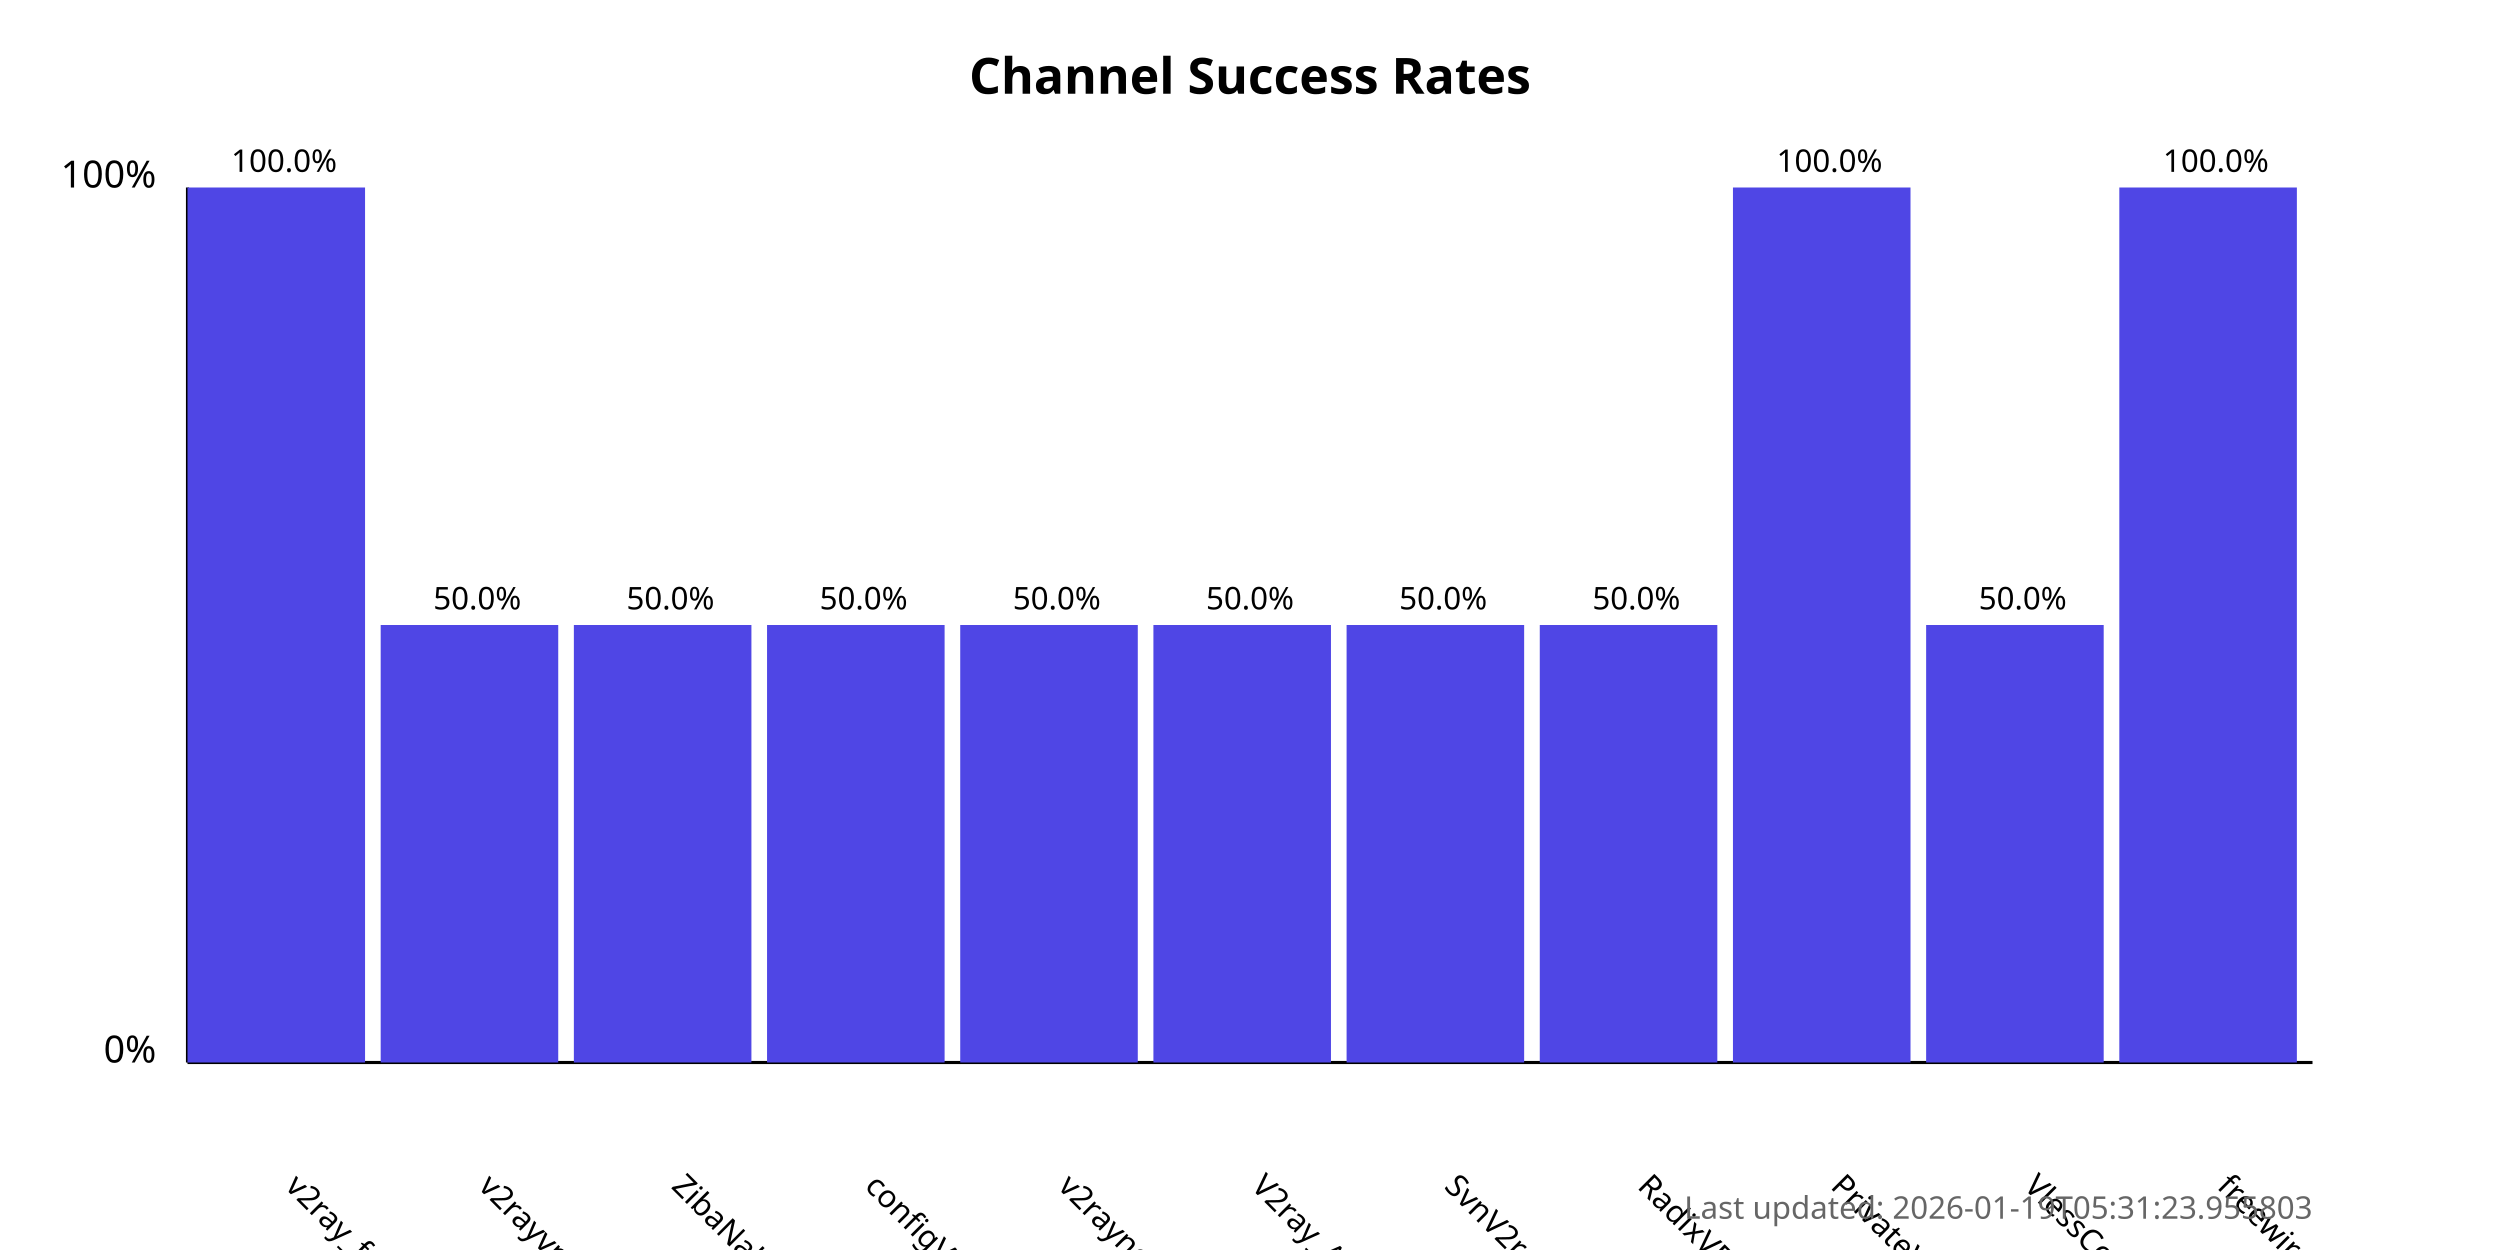
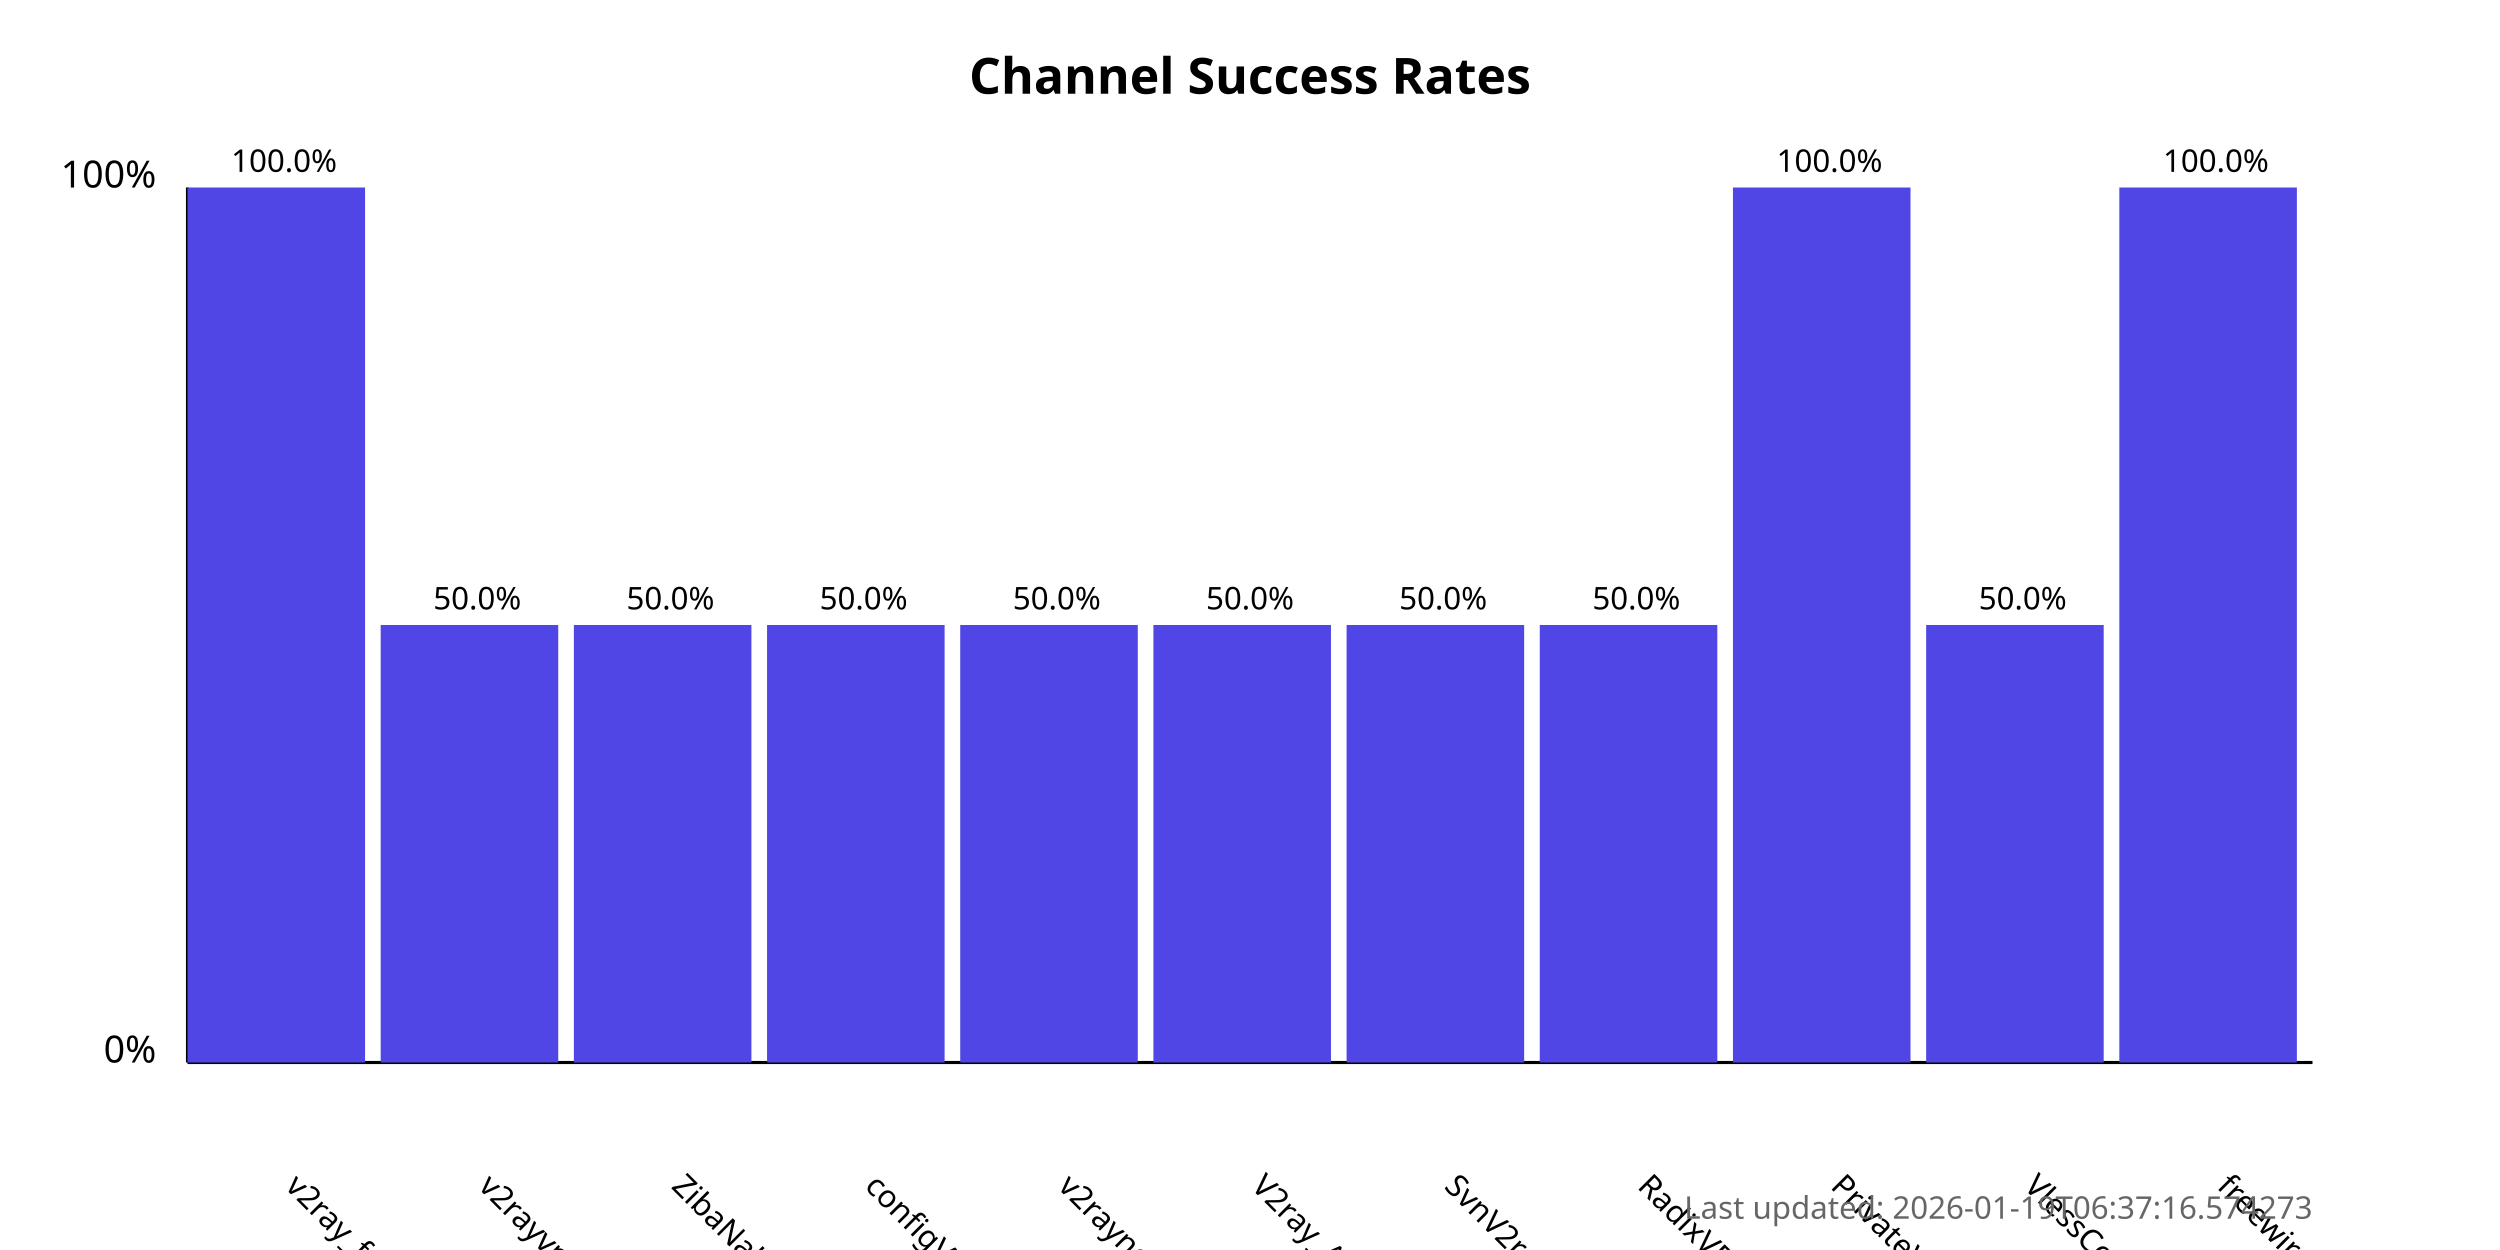
<svg xmlns="http://www.w3.org/2000/svg" width="800" height="400">
  <style>
            .chart-title { font: bold 16px sans-serif; }
            .axis-label { font: 12px sans-serif; }
            .tick-label { font: 10px sans-serif; }
            .bar { fill: #4f46e5; }
            .bar:hover { fill: #6366f1; }
            .timestamp { font: 10px sans-serif; fill: #666; }
        </style>
  <text x="400.0" y="30" text-anchor="middle" class="chart-title">
            Channel Success Rates
        </text>
  <line x1="60" y1="340" x2="60" y2="60" stroke="black" stroke-width="1" />
  <line x1="60" y1="340" x2="740" y2="340" stroke="black" stroke-width="1" />
  <text x="50" y="340" text-anchor="end" class="axis-label">0%</text>
  <text x="50" y="60" text-anchor="end" class="axis-label">100%</text>
  <g>
    <rect x="60" y="60.0" width="56.818" height="280.0" class="bar" />
    <text x="90.909" y="380" transform="rotate(45, 90.90909, 380)" text-anchor="start" class="tick-label">
                v2ray_free_conf
            </text>
    <text x="90.909" y="55.0" text-anchor="middle" class="tick-label">
                100.0%
            </text>
  </g>
  <g>
    <rect x="121.818" y="200.0" width="56.818" height="140.0" class="bar" />
    <text x="152.727" y="380" transform="rotate(45, 152.7273, 380)" text-anchor="start" class="tick-label">
                v2rayvpno
            </text>
    <text x="152.727" y="195.0" text-anchor="middle" class="tick-label">
                50.0%
            </text>
  </g>
  <g>
    <rect x="183.636" y="200.0" width="56.818" height="140.0" class="bar" />
    <text x="214.545" y="380" transform="rotate(45, 214.5455, 380)" text-anchor="start" class="tick-label">
                ZibaNabz
            </text>
    <text x="214.545" y="195.0" text-anchor="middle" class="tick-label">
                50.0%
            </text>
  </g>
  <g>
    <rect x="245.455" y="200.0" width="56.818" height="140.0" class="bar" />
    <text x="276.364" y="380" transform="rotate(45, 276.3636, 380)" text-anchor="start" class="tick-label">
                configV2rayForFree
            </text>
    <text x="276.364" y="195.0" text-anchor="middle" class="tick-label">
                50.0%
            </text>
  </g>
  <g>
    <rect x="307.273" y="200.0" width="56.818" height="140.0" class="bar" />
    <text x="338.182" y="380" transform="rotate(45, 338.1818, 380)" text-anchor="start" class="tick-label">
                v2rayngvpn
            </text>
    <text x="338.182" y="195.0" text-anchor="middle" class="tick-label">
                50.0%
            </text>
  </g>
  <g>
    <rect x="369.091" y="200.0" width="56.818" height="140.0" class="bar" />
    <text x="400.0" y="380" transform="rotate(45, 400.0, 380)" text-anchor="start" class="tick-label">
                V2ray_Alpha
            </text>
    <text x="400.0" y="195.0" text-anchor="middle" class="tick-label">
                50.0%
            </text>
  </g>
  <g>
    <rect x="430.909" y="200.0" width="56.818" height="140.0" class="bar" />
    <text x="461.818" y="380" transform="rotate(45, 461.8182, 380)" text-anchor="start" class="tick-label">
                SvnV2ray
            </text>
    <text x="461.818" y="195.0" text-anchor="middle" class="tick-label">
                50.0%
            </text>
  </g>
  <g>
    <rect x="492.727" y="200.0" width="56.818" height="140.0" class="bar" />
    <text x="523.636" y="380" transform="rotate(45, 523.6364, 380)" text-anchor="start" class="tick-label">
                RadixVPN
            </text>
    <text x="523.636" y="195.0" text-anchor="middle" class="tick-label">
                50.0%
            </text>
  </g>
  <g>
    <rect x="554.545" y="60.0" width="56.818" height="280.0" class="bar" />
    <text x="585.455" y="380" transform="rotate(45, 585.4545, 380)" text-anchor="start" class="tick-label">
                PrivateVPNs
            </text>
    <text x="585.455" y="55.0" text-anchor="middle" class="tick-label">
                100.0%
            </text>
  </g>
  <g>
    <rect x="616.364" y="200.0" width="56.818" height="140.0" class="bar" />
    <text x="647.273" y="380" transform="rotate(45, 647.2727, 380)" text-anchor="start" class="tick-label">
                VlessConfig
            </text>
    <text x="647.273" y="195.0" text-anchor="middle" class="tick-label">
                50.0%
            </text>
  </g>
  <g>
    <rect x="678.182" y="60.0" width="56.818" height="280.0" class="bar" />
    <text x="709.091" y="380" transform="rotate(45, 709.0909, 380)" text-anchor="start" class="tick-label">
                freewireguard
            </text>
    <text x="709.091" y="55.0" text-anchor="middle" class="tick-label">
                100.0%
            </text>
  </g>
  <text x="740" y="390" text-anchor="end" class="timestamp">
-             Last updated: 2026-01-19T05:31:23.955803
+             Last updated: 2026-01-19T06:37:16.574273
        </text>
</svg>
